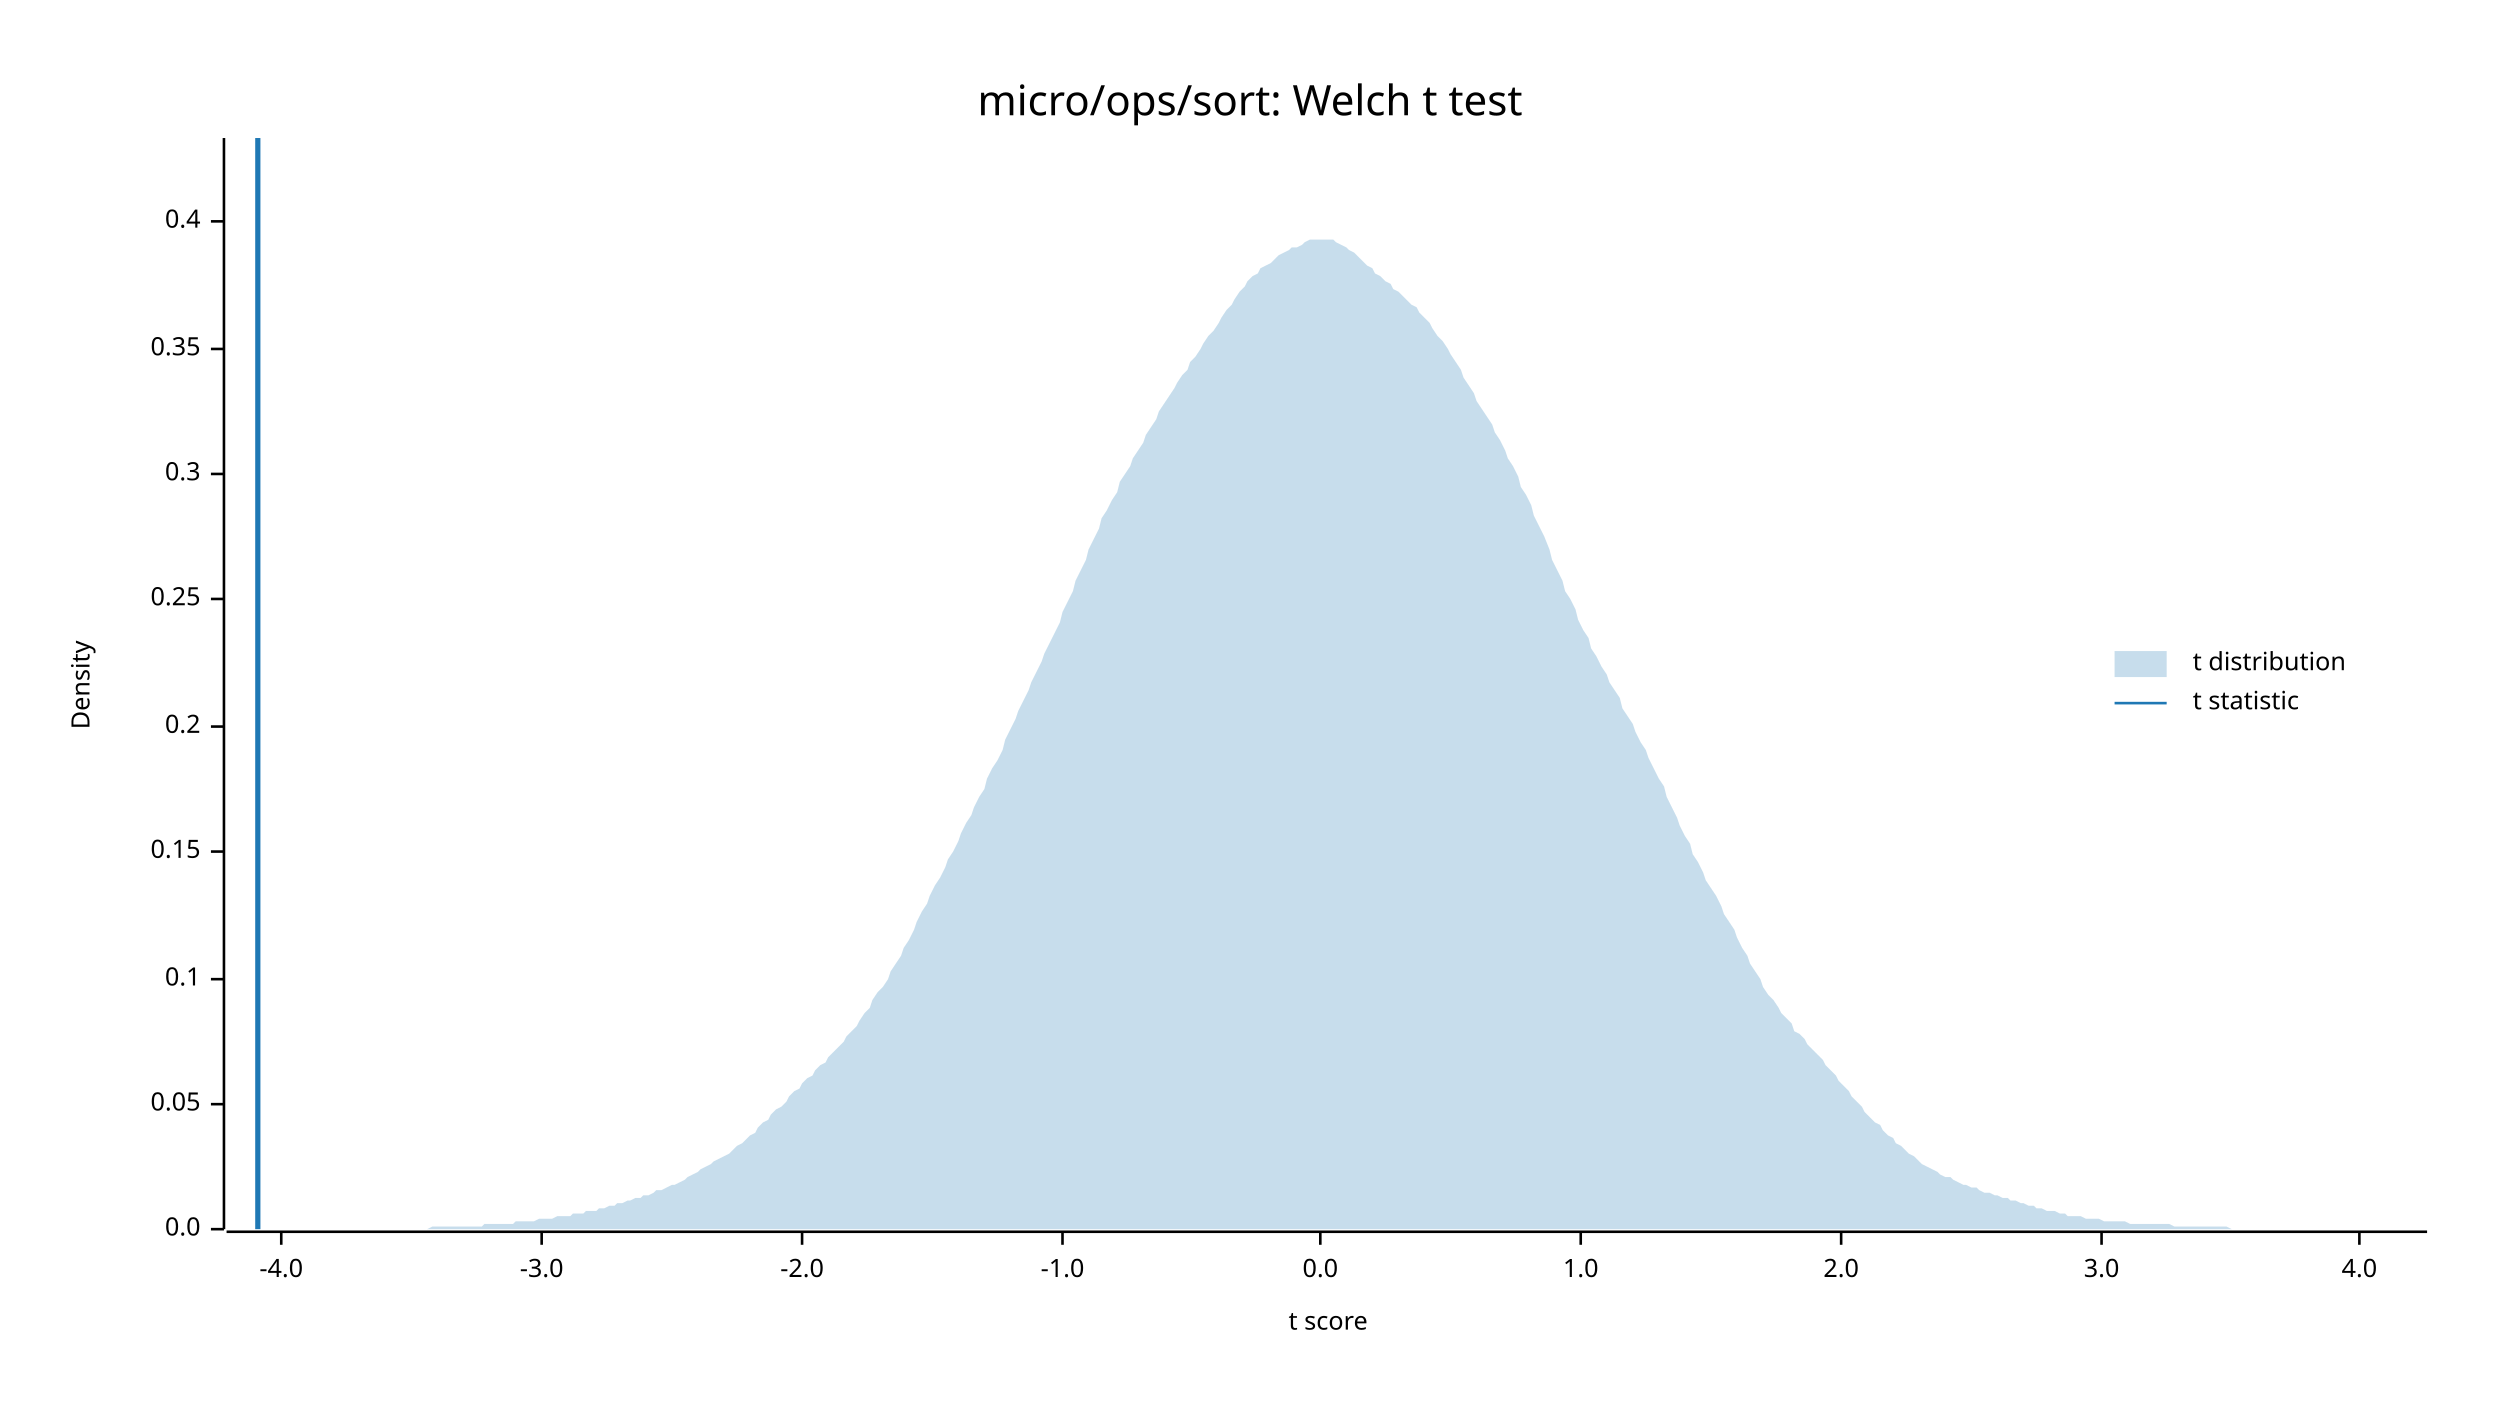
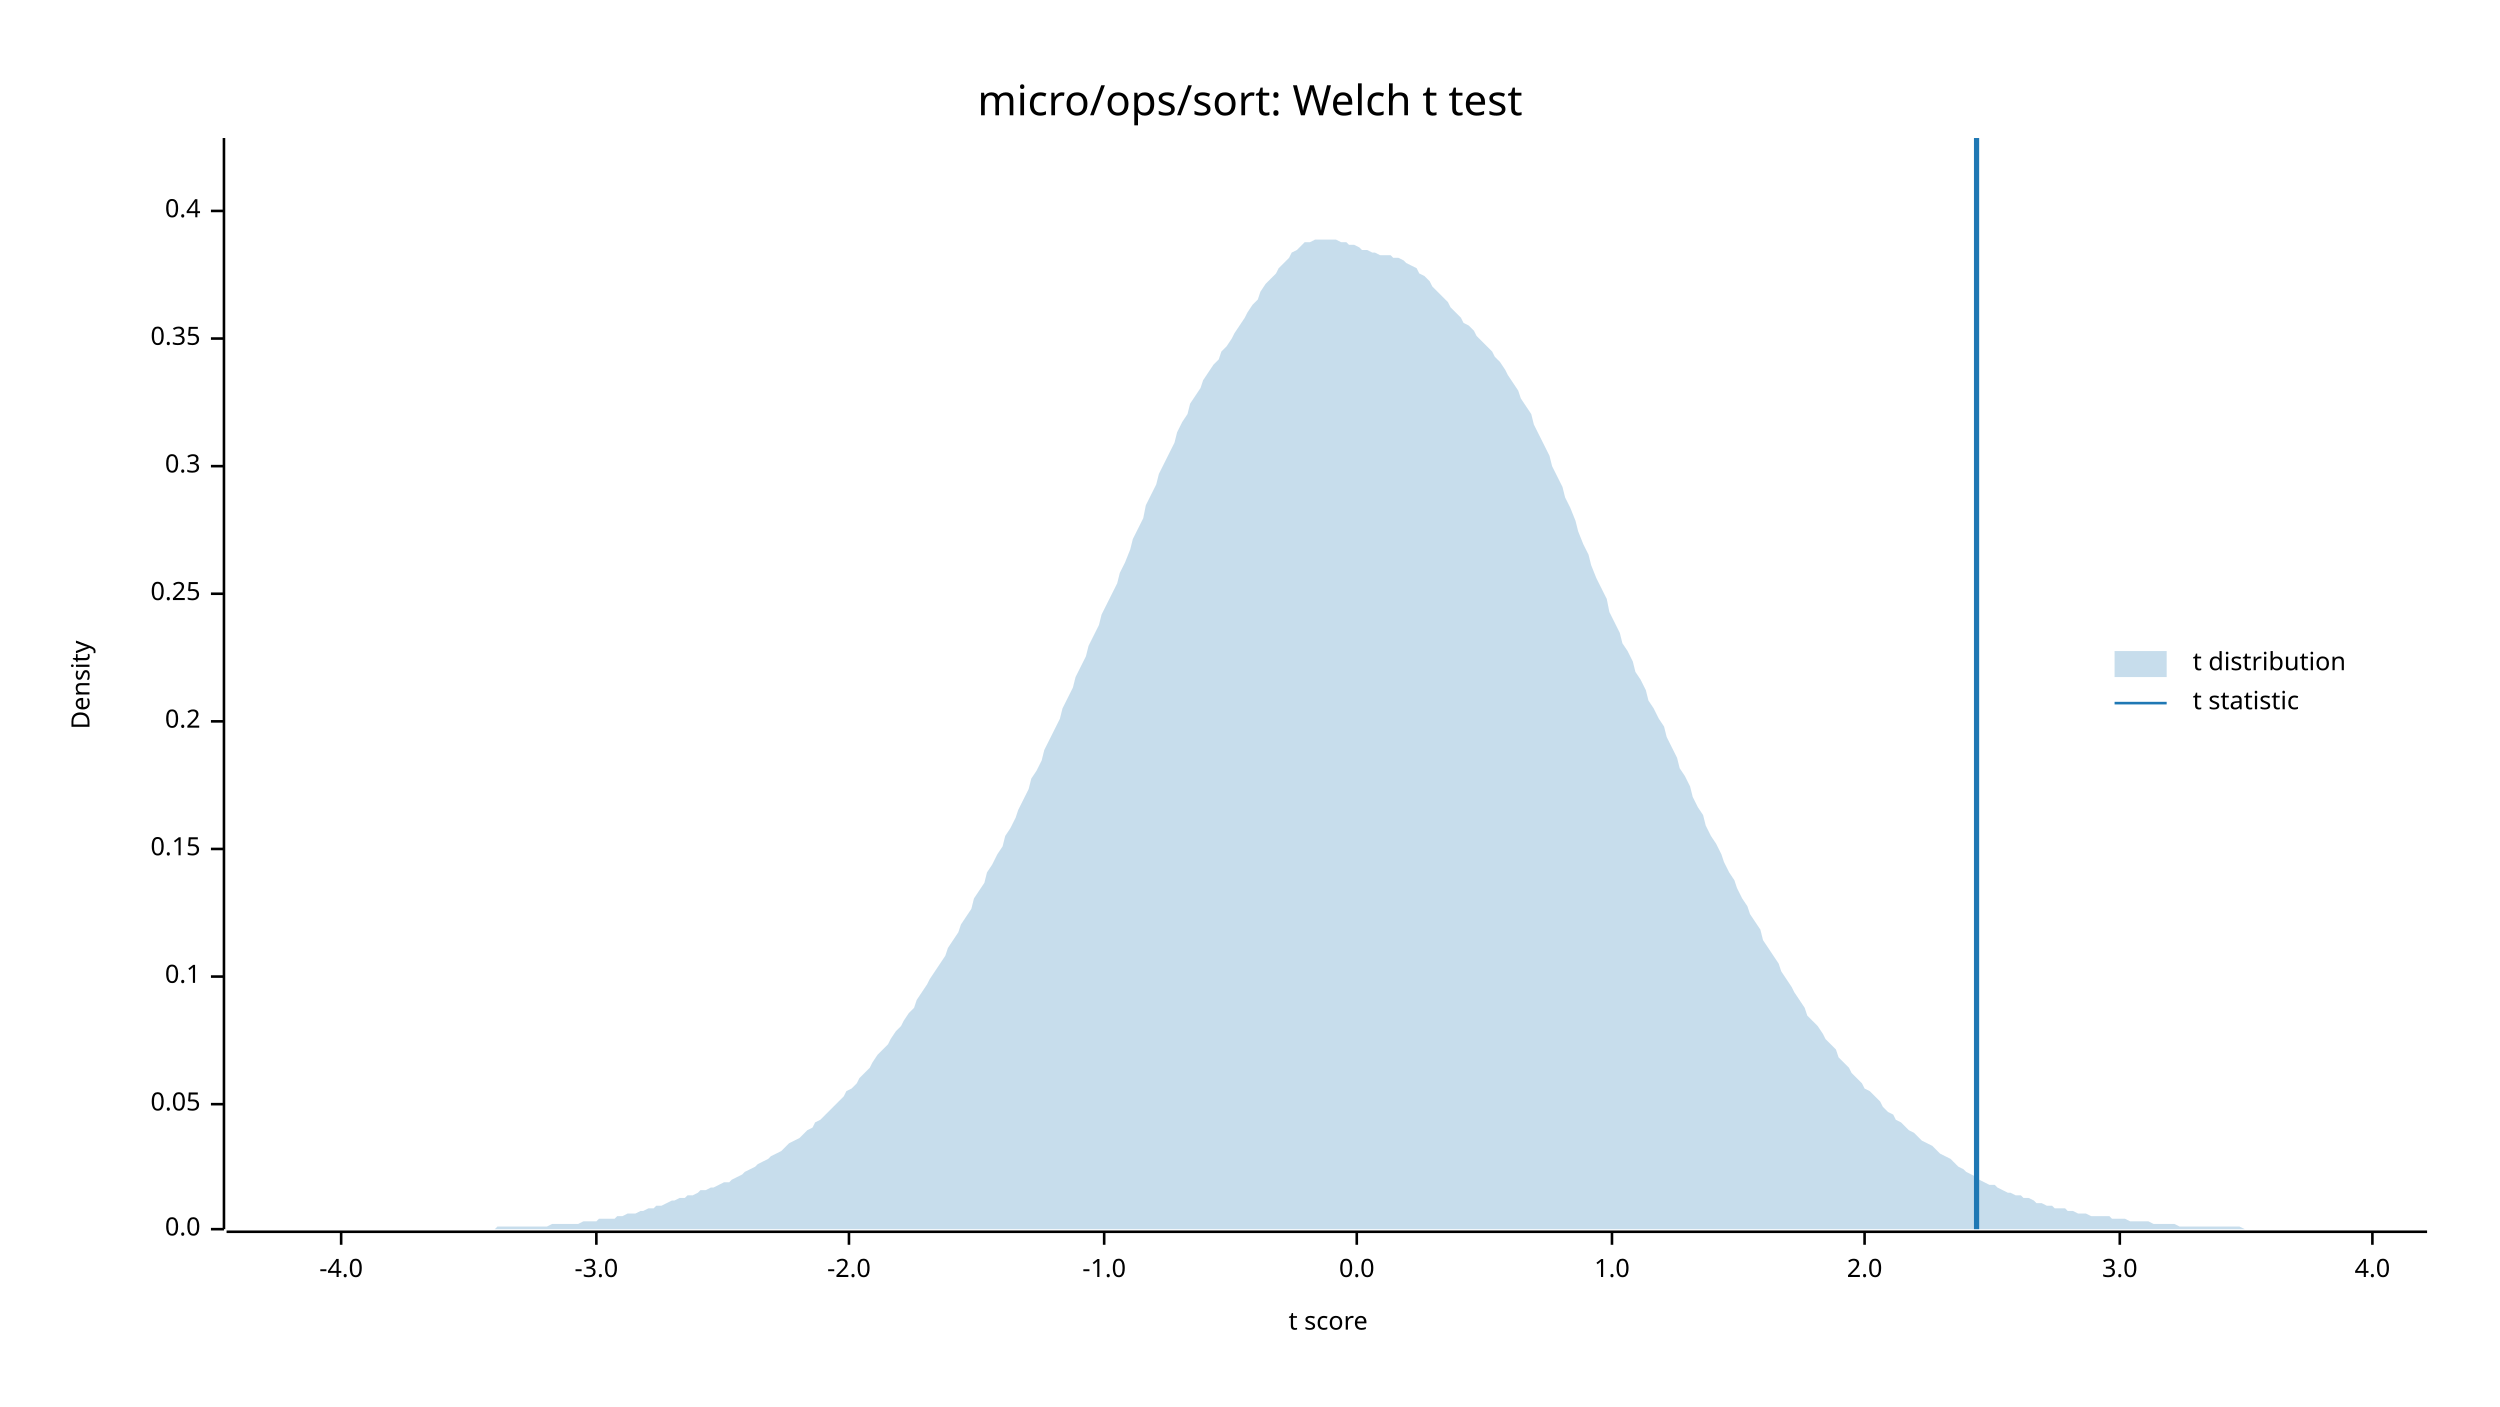
<svg xmlns="http://www.w3.org/2000/svg" width="960" height="540" viewBox="0 0 960 540">
  <text x="480" y="32" dy="0.76em" text-anchor="middle" font-family="sans-serif" font-size="16.129" opacity="1" fill="#000000">
micro/ops/sort: Welch t test
</text>
  <text x="27" y="263" dy="0.76em" text-anchor="middle" font-family="sans-serif" font-size="9.677" opacity="1" fill="#000000" transform="rotate(270, 27, 263)">
Density
</text>
  <text x="510" y="513" dy="-0.5ex" text-anchor="middle" font-family="sans-serif" font-size="9.677" opacity="1" fill="#000000">
t score
</text>
  <polyline fill="none" opacity="1" stroke="#000000" stroke-width="1" points="86,53 86,472 " />
  <text x="77" y="472" dy="0.5ex" text-anchor="end" font-family="sans-serif" font-size="9.677" opacity="1" fill="#000000">
0.0
</text>
  <polyline fill="none" opacity="1" stroke="#000000" stroke-width="1" points="81,472 86,472 " />
  <text x="77" y="424" dy="0.5ex" text-anchor="end" font-family="sans-serif" font-size="9.677" opacity="1" fill="#000000">
0.05
</text>
  <polyline fill="none" opacity="1" stroke="#000000" stroke-width="1" points="81,424 86,424 " />
-   <text x="77" y="376" dy="0.5ex" text-anchor="end" font-family="sans-serif" font-size="9.677" opacity="1" fill="#000000">
+   <text x="77" y="375" dy="0.5ex" text-anchor="end" font-family="sans-serif" font-size="9.677" opacity="1" fill="#000000">
0.1
</text>
-   <polyline fill="none" opacity="1" stroke="#000000" stroke-width="1" points="81,376 86,376 " />
-   <text x="77" y="327" dy="0.5ex" text-anchor="end" font-family="sans-serif" font-size="9.677" opacity="1" fill="#000000">
+   <polyline fill="none" opacity="1" stroke="#000000" stroke-width="1" points="81,375 86,375 " />
+   <text x="77" y="326" dy="0.5ex" text-anchor="end" font-family="sans-serif" font-size="9.677" opacity="1" fill="#000000">
0.15
</text>
-   <polyline fill="none" opacity="1" stroke="#000000" stroke-width="1" points="81,327 86,327 " />
-   <text x="77" y="279" dy="0.5ex" text-anchor="end" font-family="sans-serif" font-size="9.677" opacity="1" fill="#000000">
+   <polyline fill="none" opacity="1" stroke="#000000" stroke-width="1" points="81,326 86,326 " />
+   <text x="77" y="277" dy="0.5ex" text-anchor="end" font-family="sans-serif" font-size="9.677" opacity="1" fill="#000000">
0.2
</text>
-   <polyline fill="none" opacity="1" stroke="#000000" stroke-width="1" points="81,279 86,279 " />
-   <text x="77" y="230" dy="0.5ex" text-anchor="end" font-family="sans-serif" font-size="9.677" opacity="1" fill="#000000">
+   <polyline fill="none" opacity="1" stroke="#000000" stroke-width="1" points="81,277 86,277 " />
+   <text x="77" y="228" dy="0.5ex" text-anchor="end" font-family="sans-serif" font-size="9.677" opacity="1" fill="#000000">
0.25
</text>
-   <polyline fill="none" opacity="1" stroke="#000000" stroke-width="1" points="81,230 86,230 " />
-   <text x="77" y="182" dy="0.5ex" text-anchor="end" font-family="sans-serif" font-size="9.677" opacity="1" fill="#000000">
+   <polyline fill="none" opacity="1" stroke="#000000" stroke-width="1" points="81,228 86,228 " />
+   <text x="77" y="179" dy="0.5ex" text-anchor="end" font-family="sans-serif" font-size="9.677" opacity="1" fill="#000000">
0.3
</text>
-   <polyline fill="none" opacity="1" stroke="#000000" stroke-width="1" points="81,182 86,182 " />
-   <text x="77" y="134" dy="0.5ex" text-anchor="end" font-family="sans-serif" font-size="9.677" opacity="1" fill="#000000">
+   <polyline fill="none" opacity="1" stroke="#000000" stroke-width="1" points="81,179 86,179 " />
+   <text x="77" y="130" dy="0.5ex" text-anchor="end" font-family="sans-serif" font-size="9.677" opacity="1" fill="#000000">
0.35
</text>
-   <polyline fill="none" opacity="1" stroke="#000000" stroke-width="1" points="81,134 86,134 " />
-   <text x="77" y="85" dy="0.5ex" text-anchor="end" font-family="sans-serif" font-size="9.677" opacity="1" fill="#000000">
+   <polyline fill="none" opacity="1" stroke="#000000" stroke-width="1" points="81,130 86,130 " />
+   <text x="77" y="81" dy="0.5ex" text-anchor="end" font-family="sans-serif" font-size="9.677" opacity="1" fill="#000000">
0.4
</text>
-   <polyline fill="none" opacity="1" stroke="#000000" stroke-width="1" points="81,85 86,85 " />
+   <polyline fill="none" opacity="1" stroke="#000000" stroke-width="1" points="81,81 86,81 " />
  <polyline fill="none" opacity="1" stroke="#000000" stroke-width="1" points="87,473 932,473 " />
-   <text x="108" y="483" dy="0.76em" text-anchor="middle" font-family="sans-serif" font-size="9.677" opacity="1" fill="#000000">
+   <text x="131" y="483" dy="0.76em" text-anchor="middle" font-family="sans-serif" font-size="9.677" opacity="1" fill="#000000">
-4.0
</text>
-   <polyline fill="none" opacity="1" stroke="#000000" stroke-width="1" points="108,473 108,478 " />
-   <text x="208" y="483" dy="0.76em" text-anchor="middle" font-family="sans-serif" font-size="9.677" opacity="1" fill="#000000">
+   <polyline fill="none" opacity="1" stroke="#000000" stroke-width="1" points="131,473 131,478 " />
+   <text x="229" y="483" dy="0.76em" text-anchor="middle" font-family="sans-serif" font-size="9.677" opacity="1" fill="#000000">
-3.0
</text>
-   <polyline fill="none" opacity="1" stroke="#000000" stroke-width="1" points="208,473 208,478 " />
-   <text x="308" y="483" dy="0.76em" text-anchor="middle" font-family="sans-serif" font-size="9.677" opacity="1" fill="#000000">
+   <polyline fill="none" opacity="1" stroke="#000000" stroke-width="1" points="229,473 229,478 " />
+   <text x="326" y="483" dy="0.76em" text-anchor="middle" font-family="sans-serif" font-size="9.677" opacity="1" fill="#000000">
-2.0
</text>
-   <polyline fill="none" opacity="1" stroke="#000000" stroke-width="1" points="308,473 308,478 " />
-   <text x="408" y="483" dy="0.76em" text-anchor="middle" font-family="sans-serif" font-size="9.677" opacity="1" fill="#000000">
+   <polyline fill="none" opacity="1" stroke="#000000" stroke-width="1" points="326,473 326,478 " />
+   <text x="424" y="483" dy="0.76em" text-anchor="middle" font-family="sans-serif" font-size="9.677" opacity="1" fill="#000000">
-1.0
</text>
-   <polyline fill="none" opacity="1" stroke="#000000" stroke-width="1" points="408,473 408,478 " />
-   <text x="507" y="483" dy="0.76em" text-anchor="middle" font-family="sans-serif" font-size="9.677" opacity="1" fill="#000000">
+   <polyline fill="none" opacity="1" stroke="#000000" stroke-width="1" points="424,473 424,478 " />
+   <text x="521" y="483" dy="0.76em" text-anchor="middle" font-family="sans-serif" font-size="9.677" opacity="1" fill="#000000">
0.0
</text>
-   <polyline fill="none" opacity="1" stroke="#000000" stroke-width="1" points="507,473 507,478 " />
-   <text x="607" y="483" dy="0.76em" text-anchor="middle" font-family="sans-serif" font-size="9.677" opacity="1" fill="#000000">
+   <polyline fill="none" opacity="1" stroke="#000000" stroke-width="1" points="521,473 521,478 " />
+   <text x="619" y="483" dy="0.76em" text-anchor="middle" font-family="sans-serif" font-size="9.677" opacity="1" fill="#000000">
1.0
</text>
-   <polyline fill="none" opacity="1" stroke="#000000" stroke-width="1" points="607,473 607,478 " />
-   <text x="707" y="483" dy="0.76em" text-anchor="middle" font-family="sans-serif" font-size="9.677" opacity="1" fill="#000000">
+   <polyline fill="none" opacity="1" stroke="#000000" stroke-width="1" points="619,473 619,478 " />
+   <text x="716" y="483" dy="0.76em" text-anchor="middle" font-family="sans-serif" font-size="9.677" opacity="1" fill="#000000">
2.0
</text>
-   <polyline fill="none" opacity="1" stroke="#000000" stroke-width="1" points="707,473 707,478 " />
-   <text x="807" y="483" dy="0.76em" text-anchor="middle" font-family="sans-serif" font-size="9.677" opacity="1" fill="#000000">
+   <polyline fill="none" opacity="1" stroke="#000000" stroke-width="1" points="716,473 716,478 " />
+   <text x="814" y="483" dy="0.76em" text-anchor="middle" font-family="sans-serif" font-size="9.677" opacity="1" fill="#000000">
3.0
</text>
-   <polyline fill="none" opacity="1" stroke="#000000" stroke-width="1" points="807,473 807,478 " />
-   <text x="906" y="483" dy="0.76em" text-anchor="middle" font-family="sans-serif" font-size="9.677" opacity="1" fill="#000000">
+   <polyline fill="none" opacity="1" stroke="#000000" stroke-width="1" points="814,473 814,478 " />
+   <text x="911" y="483" dy="0.76em" text-anchor="middle" font-family="sans-serif" font-size="9.677" opacity="1" fill="#000000">
4.0
</text>
-   <polyline fill="none" opacity="1" stroke="#000000" stroke-width="1" points="906,473 906,478 " />
-   <polygon opacity="0.25" fill="#1F78B4" points="87,472 88,472 90,472 92,472 93,472 95,472 97,472 98,472 100,472 102,472 103,472 105,472 107,472 109,472 110,472 112,472 114,472 115,472 117,472 119,472 120,472 122,472 124,472 125,472 127,472 129,472 131,472 132,472 134,472 136,472 137,472 139,472 141,472 142,472 144,472 146,472 147,472 149,472 151,472 153,472 154,472 156,472 158,472 159,472 161,472 163,472 164,472 166,471 168,471 169,471 171,471 173,471 175,471 176,471 178,471 180,471 181,471 183,471 185,471 186,470 188,470 190,470 191,470 193,470 195,470 197,470 198,469 200,469 202,469 203,469 205,469 207,468 208,468 210,468 212,468 214,467 215,467 217,467 219,467 220,466 222,466 224,466 225,465 227,465 229,465 230,464 232,464 234,463 236,463 237,462 239,462 241,461 242,461 244,460 246,460 247,459 249,459 251,458 252,457 254,457 256,456 258,455 259,455 261,454 263,453 264,452 266,451 268,450 269,449 271,448 273,447 274,446 276,445 278,444 280,443 281,442 283,440 285,439 286,438 288,436 290,435 291,433 293,431 295,430 296,428 298,426 300,425 302,423 303,421 305,419 307,418 308,416 310,414 312,413 313,411 315,409 317,408 318,406 320,404 322,402 324,400 325,398 327,396 329,394 330,392 332,389 334,387 335,384 337,381 339,379 341,376 342,373 344,370 346,367 347,364 349,361 351,357 352,354 354,350 356,347 357,344 359,340 361,337 363,333 364,330 366,327 368,323 369,320 371,316 373,313 374,310 376,306 378,303 379,299 381,295 383,292 385,288 386,284 388,280 390,276 391,273 393,269 395,265 396,262 398,258 400,254 401,251 403,247 405,243 407,239 408,235 410,231 412,227 413,223 415,219 417,215 418,211 420,207 422,203 423,199 425,196 427,192 429,189 430,185 432,182 434,179 435,176 437,173 439,170 440,167 442,164 444,161 445,158 447,155 449,152 451,149 452,147 454,144 456,142 457,139 459,137 461,134 462,132 464,129 466,127 468,124 469,122 471,119 473,117 474,115 476,112 478,110 479,108 481,106 483,105 484,103 486,102 488,101 490,99 491,98 493,97 495,96 496,95 498,95 500,94 501,93 503,92 505,92 506,92 508,92 510,92 512,92 513,93 515,94 517,95 518,96 520,97 522,99 523,100 525,102 527,103 528,105 530,106 532,108 534,109 535,111 537,112 539,114 540,115 542,117 544,118 545,120 547,122 549,124 550,126 552,129 554,131 556,134 557,136 559,139 561,142 562,145 564,148 566,151 567,154 569,157 571,160 573,163 574,166 576,169 578,173 579,176 581,179 583,183 584,187 586,190 588,194 589,198 591,202 593,206 595,211 596,215 598,219 600,223 601,227 603,230 605,234 606,238 608,242 610,245 611,249 613,252 615,256 617,259 618,262 620,265 622,268 623,272 625,275 627,278 628,281 630,285 632,288 633,291 635,295 637,299 639,302 640,306 642,310 644,314 645,317 647,321 649,324 650,328 652,331 654,335 655,338 657,341 659,344 661,348 662,351 664,354 666,357 667,360 669,364 671,367 672,370 674,373 676,376 677,379 679,382 681,384 683,387 684,389 686,391 688,393 689,396 691,397 693,399 694,401 696,403 698,405 700,407 701,409 703,411 705,413 706,415 708,417 710,419 711,421 713,423 715,425 716,427 718,429 720,431 722,432 723,434 725,436 727,437 728,439 730,440 732,442 733,443 735,444 737,446 738,447 740,448 742,449 744,450 745,451 747,452 749,452 750,453 752,454 754,455 755,455 757,456 759,456 760,457 762,458 764,458 766,459 767,459 769,460 771,460 772,461 774,461 776,462 777,462 779,463 781,463 782,464 784,464 786,465 788,465 789,465 791,466 793,466 794,467 796,467 798,467 799,467 801,468 803,468 804,468 806,468 808,469 810,469 811,469 813,469 815,469 816,469 818,470 820,470 821,470 823,470 825,470 827,470 828,470 830,470 832,470 833,470 835,471 837,471 838,471 840,471 842,471 843,471 845,471 847,471 849,471 850,471 852,471 854,471 855,471 857,472 859,472 860,472 862,472 864,472 865,472 867,472 869,472 871,472 872,472 874,472 876,472 877,472 879,472 881,472 882,472 884,472 886,472 887,472 889,472 891,472 893,472 894,472 896,472 898,472 899,472 901,472 903,472 904,472 906,472 908,472 909,472 911,472 913,472 915,472 916,472 918,472 920,472 921,472 923,472 925,472 926,472 928,472 930,472 932,472 932,472 87,472 " />
-   <polyline fill="none" opacity="1" stroke="#1F78B4" stroke-width="2" points="99,472 99,53 " />
+   <polyline fill="none" opacity="1" stroke="#000000" stroke-width="1" points="911,473 911,478 " />
+   <polygon opacity="0.25" fill="#1F78B4" points="87,472 88,472 90,472 92,472 93,472 95,472 97,472 98,472 100,472 102,472 103,472 105,472 107,472 109,472 110,472 112,472 114,472 115,472 117,472 119,472 120,472 122,472 124,472 125,472 127,472 129,472 131,472 132,472 134,472 136,472 137,472 139,472 141,472 142,472 144,472 146,472 147,472 149,472 151,472 153,472 154,472 156,472 158,472 159,472 161,472 163,472 164,472 166,472 168,472 169,472 171,472 173,472 175,472 176,472 178,472 180,472 181,472 183,472 185,472 186,472 188,472 190,472 191,471 193,471 195,471 197,471 198,471 200,471 202,471 203,471 205,471 207,471 208,471 210,471 212,470 214,470 215,470 217,470 219,470 220,470 222,470 224,469 225,469 227,469 229,469 230,468 232,468 234,468 236,468 237,467 239,467 241,466 242,466 244,466 246,465 247,465 249,464 251,464 252,463 254,463 256,462 258,461 259,461 261,460 263,460 264,459 266,459 268,458 269,457 271,457 273,456 274,456 276,455 278,454 280,454 281,453 283,452 285,451 286,450 288,449 290,448 291,447 293,446 295,445 296,444 298,443 300,442 302,440 303,439 305,438 307,437 308,436 310,434 312,433 313,431 315,430 317,428 318,427 320,425 322,423 324,421 325,419 327,418 329,416 330,414 332,412 334,410 335,408 337,405 339,403 341,401 342,399 344,396 346,394 347,392 349,389 351,387 352,384 354,381 356,378 357,376 359,373 361,370 363,367 364,364 366,361 368,358 369,355 371,352 373,349 374,345 376,342 378,339 379,335 381,332 383,328 385,325 386,321 388,318 390,314 391,311 393,307 395,303 396,299 398,296 400,292 401,288 403,284 405,280 407,276 408,272 410,268 412,264 413,260 415,256 417,252 418,248 420,244 422,240 423,236 425,232 427,228 429,224 430,220 432,216 434,211 435,207 437,203 439,199 440,194 442,190 444,186 445,182 447,178 449,174 451,170 452,166 454,162 456,159 457,155 459,152 461,149 462,146 464,143 466,140 468,138 469,135 471,133 473,130 474,128 476,125 478,122 479,120 481,117 483,115 484,112 486,109 488,107 490,105 491,103 493,101 495,99 496,97 498,96 500,94 501,93 503,93 505,92 506,92 508,92 510,92 512,92 513,92 515,93 517,93 518,94 520,94 522,95 523,96 525,96 527,97 528,97 530,98 532,98 534,98 535,99 537,99 539,100 540,101 542,102 544,103 545,105 547,106 549,108 550,110 552,112 554,114 556,116 557,118 559,120 561,122 562,124 564,125 566,127 567,129 569,131 571,133 573,135 574,137 576,139 578,142 579,144 581,147 583,150 584,153 586,156 588,159 589,163 591,167 593,171 595,175 596,179 598,183 600,187 601,191 603,195 605,200 606,204 608,209 610,213 611,217 613,222 615,226 617,230 618,235 620,239 622,243 623,247 625,250 627,254 628,258 630,261 632,265 633,269 635,272 637,276 639,279 640,283 642,287 644,291 645,295 647,298 649,302 650,306 652,310 654,313 655,317 657,321 659,324 661,328 662,331 664,335 666,338 667,341 669,345 671,348 672,351 674,354 676,357 677,361 679,364 681,367 683,370 684,373 686,376 688,379 689,381 691,384 693,387 694,390 696,392 698,394 700,397 701,399 703,401 705,403 706,406 708,408 710,410 711,412 713,414 715,416 716,418 718,419 720,421 722,423 723,425 725,427 727,428 728,430 730,431 732,433 733,434 735,435 737,437 738,438 740,439 742,440 744,442 745,443 747,444 749,445 750,446 752,448 754,449 755,450 757,451 759,452 760,453 762,454 764,455 766,455 767,456 769,457 771,458 772,458 774,459 776,459 777,460 779,460 781,461 782,462 784,462 786,463 788,463 789,464 791,464 793,464 794,465 796,465 798,466 799,466 801,466 803,467 804,467 806,467 808,467 810,467 811,468 813,468 815,468 816,468 818,469 820,469 821,469 823,469 825,469 827,470 828,470 830,470 832,470 833,470 835,470 837,471 838,471 840,471 842,471 843,471 845,471 847,471 849,471 850,471 852,471 854,471 855,471 857,471 859,471 860,471 862,472 864,472 865,472 867,472 869,472 871,472 872,472 874,472 876,472 877,472 879,472 881,472 882,472 884,472 886,472 887,472 889,472 891,472 893,472 894,472 896,472 898,472 899,472 901,472 903,472 904,472 906,472 908,472 909,472 911,472 913,472 915,472 916,472 918,472 920,472 921,472 923,472 925,472 926,472 928,472 930,472 932,472 932,472 87,472 " />
+   <polyline fill="none" opacity="1" stroke="#1F78B4" stroke-width="2" points="759,472 759,53 " />
  <text x="842" y="250" dy="0.76em" text-anchor="start" font-family="sans-serif" font-size="9.677" opacity="1" fill="#000000">
t distribution
</text>
  <text x="842" y="265" dy="0.76em" text-anchor="start" font-family="sans-serif" font-size="9.677" opacity="1" fill="#000000">
t statistic
</text>
  <rect x="812" y="250" width="20" height="10" opacity="0.25" fill="#1F78B4" stroke="none" />
  <polyline fill="none" opacity="1" stroke="#1F78B4" stroke-width="1" points="812,270 832,270 " />
</svg>
